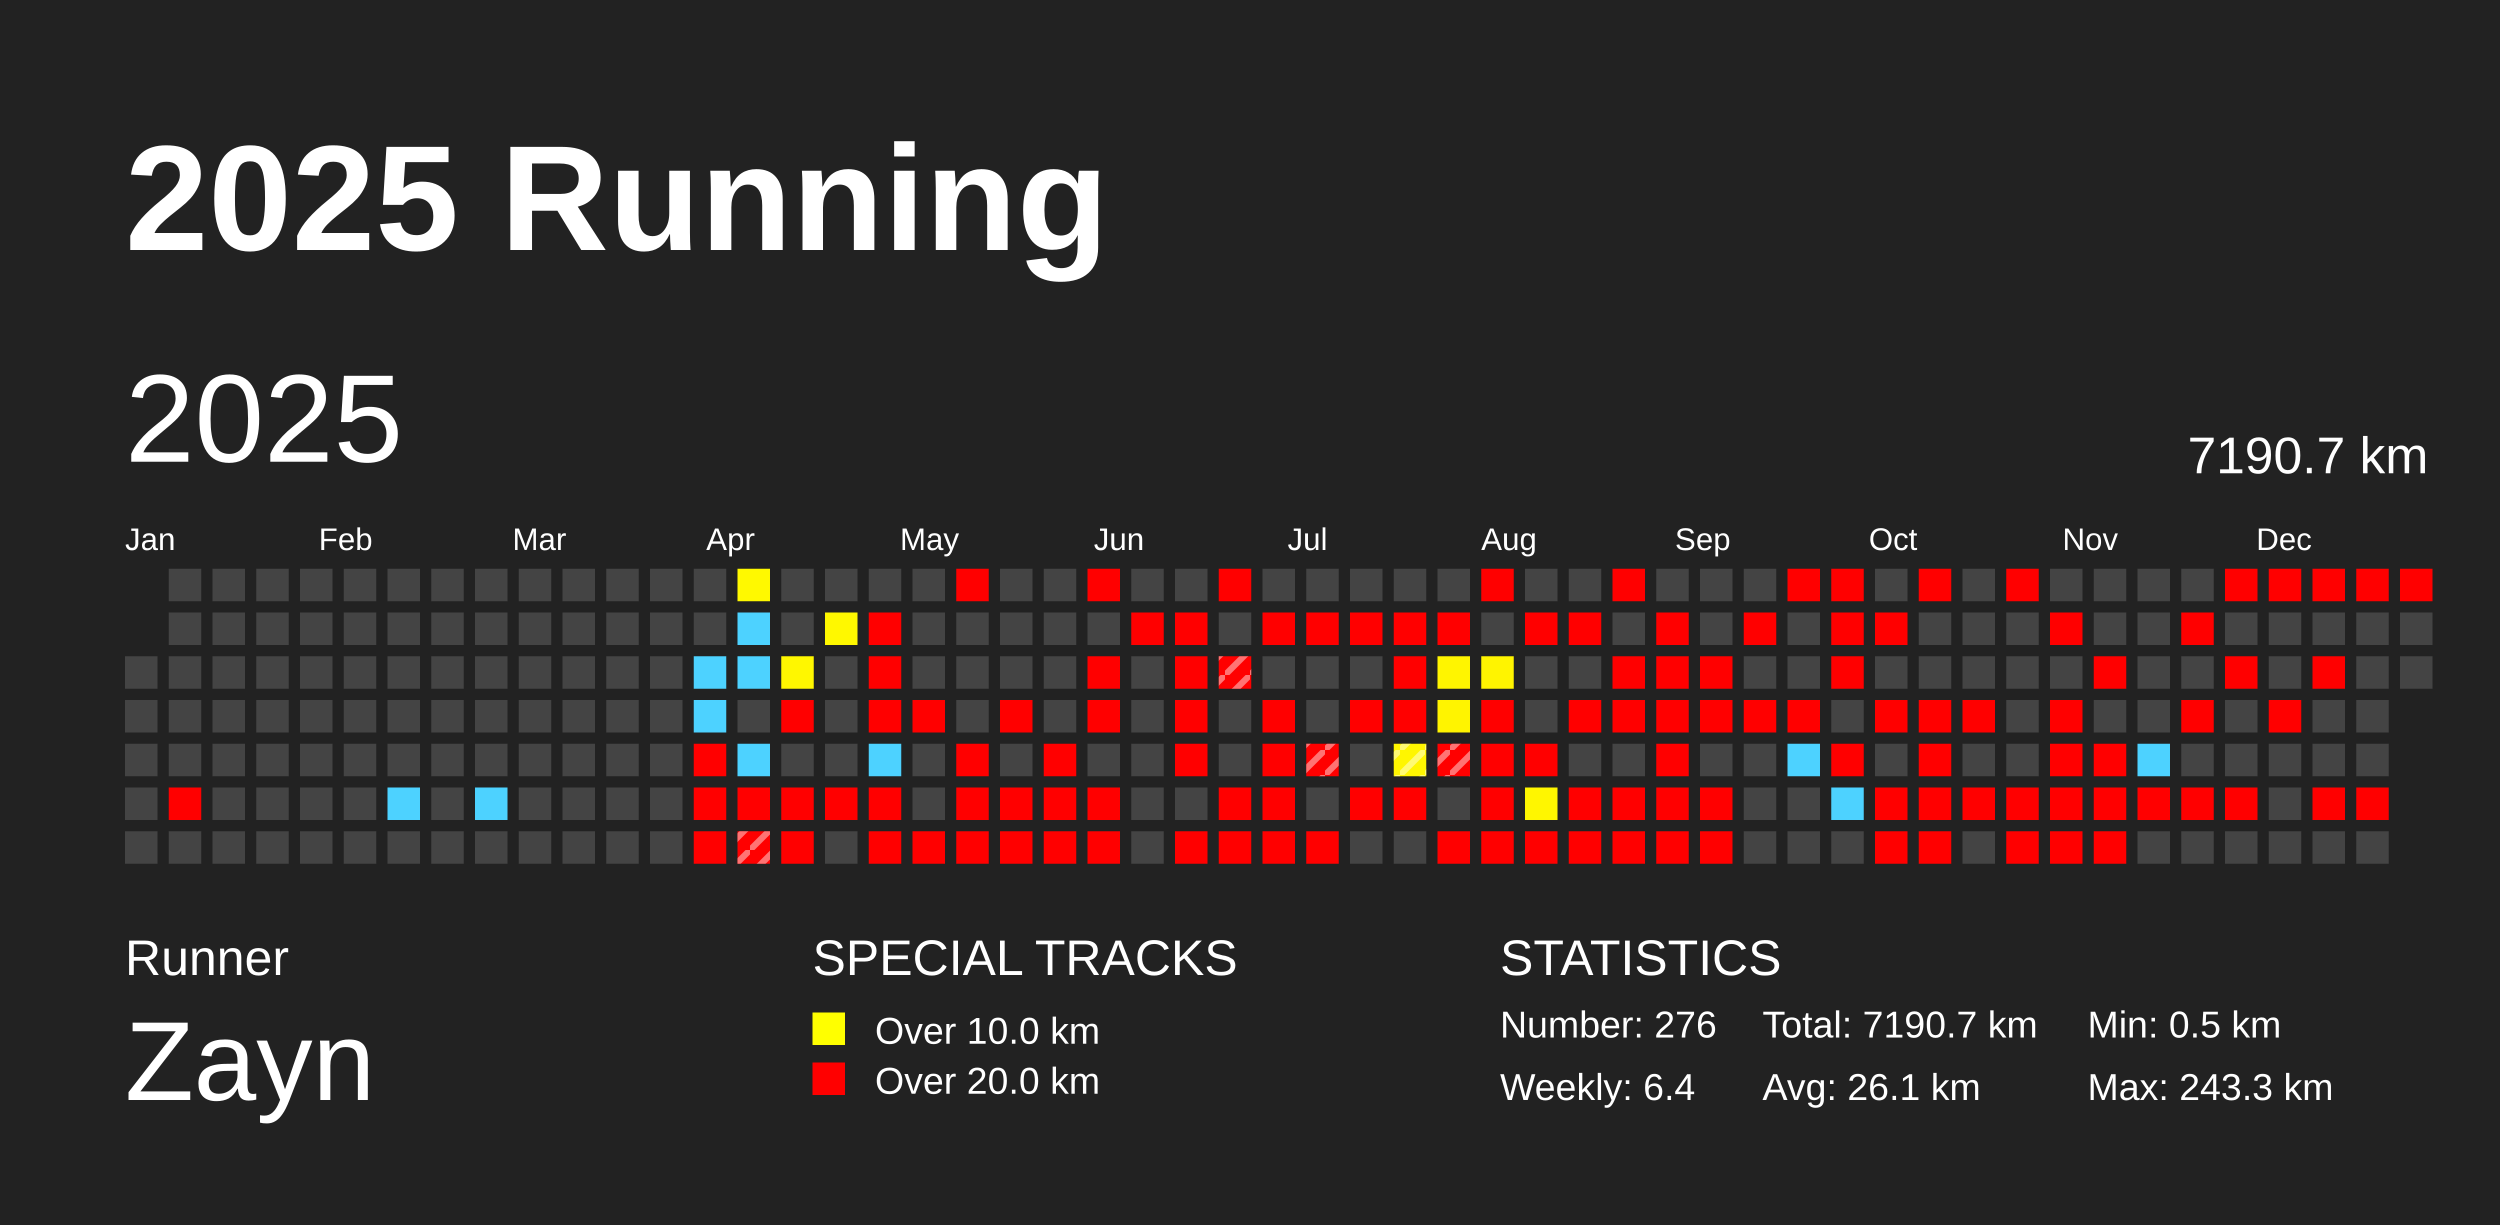
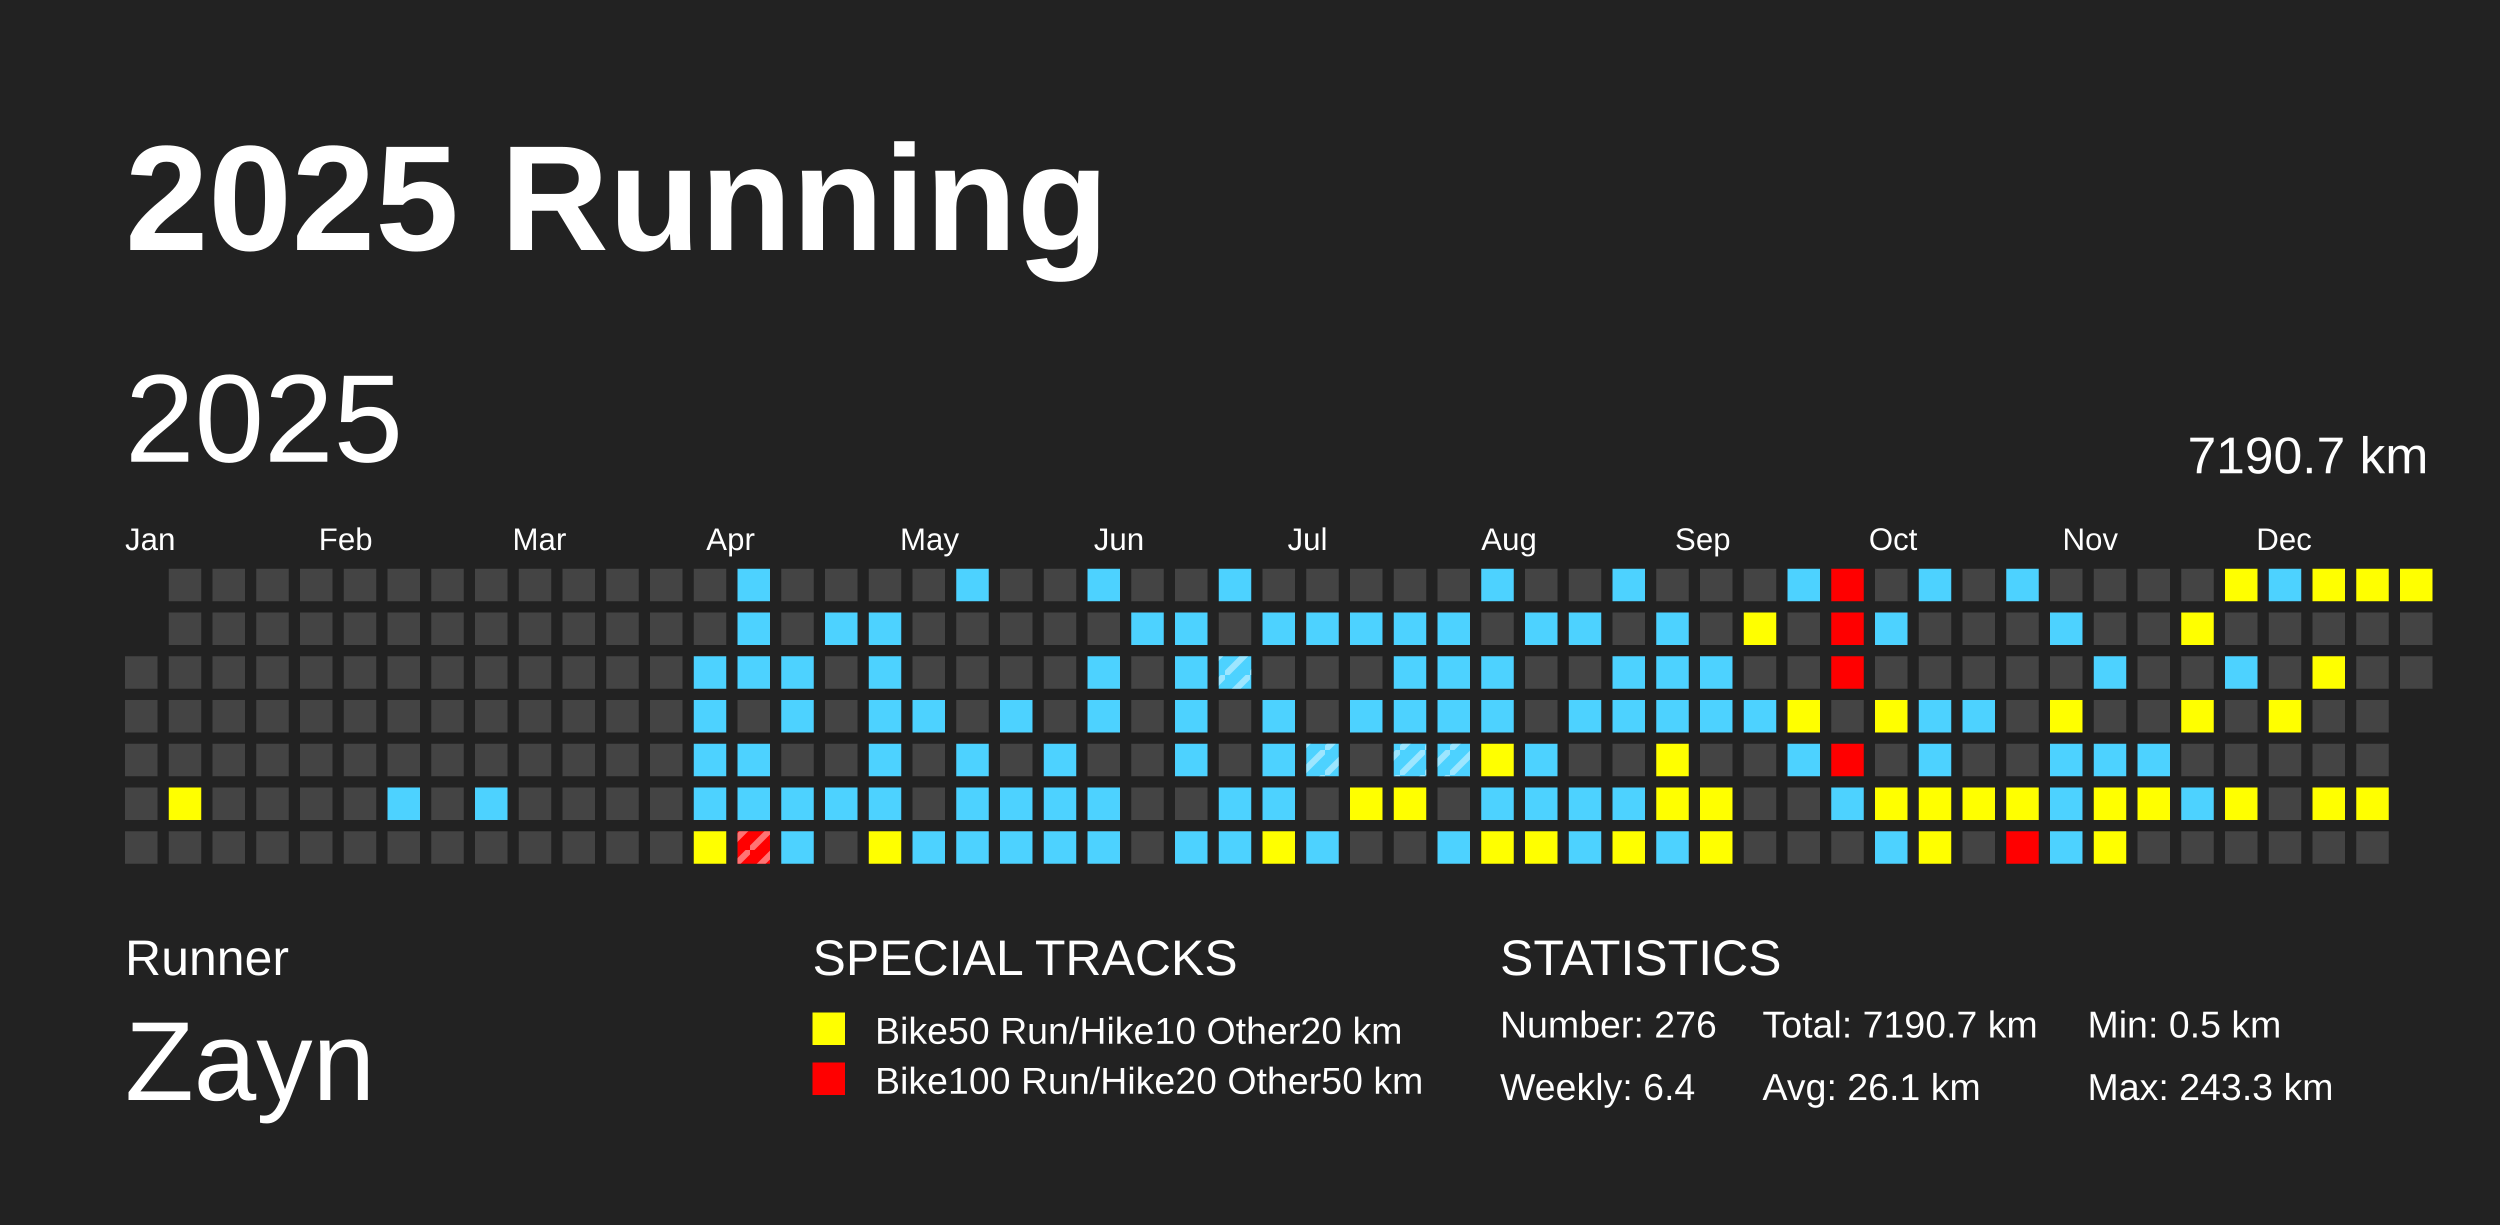
<svg xmlns="http://www.w3.org/2000/svg" baseProfile="full" height="98mm" version="1.1" viewBox="0,0,200,98" width="200mm">
  <defs>
    <pattern height="2" id="indoor-stripe" patternUnits="userSpaceOnUse" width="2">
      <line stroke="white" stroke-opacity="0.45" stroke-width="0.5" x1="0" x2="2" y1="2" y2="0" />
    </pattern>
  </defs>
  <rect fill="#222222" height="98" width="200" x="0" y="0" />
  <text fill="#FFFFFF" style="font-size:12px; font-family:Arial; font-weight:bold;" x="10" y="20">2025 Running</text>
  <text fill="#FFFFFF" style="font-size:4px; font-family:Arial" x="10" y="78">Runner</text>
  <text fill="#FFFFFF" style="font-size:9px; font-family:Arial" x="10" y="88">Zayn</text>
  <text fill="#FFFFFF" style="font-size:4px; font-family:Arial" x="65" y="78">SPECIAL TRACKS</text>
  <rect fill="yellow" height="2.6" width="2.6" x="65" y="81" />
-   <text fill="#FFFFFF" style="font-size:3px; font-family:Arial" x="70" y="83.5">Over 10.0 km</text>
+   <text fill="#FFFFFF" style="font-size:3px; font-family:Arial" x="70" y="83.5">Bike50 Run/Hike10 Other20 km</text>
  <rect fill="red" height="2.6" width="2.6" x="65" y="85" />
-   <text fill="#FFFFFF" style="font-size:3px; font-family:Arial" x="70" y="87.5">Over 20.0 km</text>
+   <text fill="#FFFFFF" style="font-size:3px; font-family:Arial" x="70" y="87.5">Bike100 Run/Hike20 Other50 km</text>
  <text fill="#FFFFFF" style="font-size:4px; font-family:Arial" x="120" y="78">STATISTICS</text>
  <text fill="#FFFFFF" style="font-size:3px; font-family:Arial" x="120" y="83">Number: 276</text>
  <text fill="#FFFFFF" style="font-size:3px; font-family:Arial" x="120" y="88">Weekly: 6.4</text>
  <text fill="#FFFFFF" style="font-size:3px; font-family:Arial" x="141" y="83">Total: 7190.7 km</text>
  <text fill="#FFFFFF" style="font-size:3px; font-family:Arial" x="141" y="88">Avg: 26.1 km</text>
  <text fill="#FFFFFF" style="font-size:3px; font-family:Arial" x="167" y="83">Min: 0.5 km</text>
  <text fill="#FFFFFF" style="font-size:3px; font-family:Arial" x="167" y="88">Max: 243.3 km</text>
  <text dominant-baseline="hanging" fill="#FFFFFF" style="font-size:10.0px; font-family:Arial;" x="10" y="30">2025</text>
  <text dominant-baseline="hanging" fill="#FFFFFF" style="font-size:4.125px; font-family:Arial;" x="175" y="35">7190.7 km</text>
  <text fill="#FFFFFF" style="font-size:2.5px; font-family:Arial" x="10.0" y="44">Jan</text>
  <text fill="#FFFFFF" style="font-size:2.5px; font-family:Arial" x="25.5" y="44">Feb</text>
  <text fill="#FFFFFF" style="font-size:2.5px; font-family:Arial" x="41.0" y="44">Mar</text>
  <text fill="#FFFFFF" style="font-size:2.5px; font-family:Arial" x="56.5" y="44">Apr</text>
  <text fill="#FFFFFF" style="font-size:2.5px; font-family:Arial" x="72.0" y="44">May</text>
  <text fill="#FFFFFF" style="font-size:2.5px; font-family:Arial" x="87.5" y="44">Jun</text>
  <text fill="#FFFFFF" style="font-size:2.5px; font-family:Arial" x="103.0" y="44">Jul</text>
  <text fill="#FFFFFF" style="font-size:2.5px; font-family:Arial" x="118.5" y="44">Aug</text>
  <text fill="#FFFFFF" style="font-size:2.5px; font-family:Arial" x="134.0" y="44">Sep</text>
  <text fill="#FFFFFF" style="font-size:2.5px; font-family:Arial" x="149.5" y="44">Oct</text>
  <text fill="#FFFFFF" style="font-size:2.5px; font-family:Arial" x="165.0" y="44">Nov</text>
  <text fill="#FFFFFF" style="font-size:2.5px; font-family:Arial" x="180.5" y="44">Dec</text>
  <rect fill="#444444" height="2.6" width="2.6" x="10.0" y="52.5" />
  <rect fill="#444444" height="2.6" width="2.6" x="10.0" y="56.0" />
  <rect fill="#444444" height="2.6" width="2.6" x="10.0" y="59.5" />
  <rect fill="#444444" height="2.6" width="2.6" x="10.0" y="63.0" />
  <rect fill="#444444" height="2.6" width="2.6" x="10.0" y="66.5" />
  <rect fill="#444444" height="2.6" width="2.6" x="13.5" y="45.5" />
  <rect fill="#444444" height="2.6" width="2.6" x="13.5" y="49.0" />
  <rect fill="#444444" height="2.6" width="2.6" x="13.5" y="52.5" />
  <rect fill="#444444" height="2.6" width="2.6" x="13.5" y="56.0" />
  <rect fill="#444444" height="2.6" width="2.6" x="13.5" y="59.5" />
-   <rect fill="red" height="2.6" width="2.6" x="13.5" y="63.0" />
+   <rect fill="yellow" height="2.6" width="2.6" x="13.5" y="63.0" />
  <rect fill="#444444" height="2.6" width="2.6" x="13.5" y="66.5" />
  <rect fill="#444444" height="2.6" width="2.6" x="17.0" y="45.5" />
  <rect fill="#444444" height="2.6" width="2.6" x="17.0" y="49.0" />
  <rect fill="#444444" height="2.6" width="2.6" x="17.0" y="52.5" />
  <rect fill="#444444" height="2.6" width="2.6" x="17.0" y="56.0" />
  <rect fill="#444444" height="2.6" width="2.6" x="17.0" y="59.5" />
  <rect fill="#444444" height="2.6" width="2.6" x="17.0" y="63.0" />
  <rect fill="#444444" height="2.6" width="2.6" x="17.0" y="66.5" />
  <rect fill="#444444" height="2.6" width="2.6" x="20.5" y="45.5" />
  <rect fill="#444444" height="2.6" width="2.6" x="20.5" y="49.0" />
  <rect fill="#444444" height="2.6" width="2.6" x="20.5" y="52.5" />
  <rect fill="#444444" height="2.6" width="2.6" x="20.5" y="56.0" />
  <rect fill="#444444" height="2.6" width="2.6" x="20.5" y="59.5" />
  <rect fill="#444444" height="2.6" width="2.6" x="20.5" y="63.0" />
  <rect fill="#444444" height="2.6" width="2.6" x="20.5" y="66.5" />
  <rect fill="#444444" height="2.6" width="2.6" x="24.0" y="45.5" />
  <rect fill="#444444" height="2.6" width="2.6" x="24.0" y="49.0" />
  <rect fill="#444444" height="2.6" width="2.6" x="24.0" y="52.5" />
  <rect fill="#444444" height="2.6" width="2.6" x="24.0" y="56.0" />
  <rect fill="#444444" height="2.6" width="2.6" x="24.0" y="59.5" />
  <rect fill="#444444" height="2.6" width="2.6" x="24.0" y="63.0" />
  <rect fill="#444444" height="2.6" width="2.6" x="24.0" y="66.5" />
  <rect fill="#444444" height="2.6" width="2.6" x="27.5" y="45.5" />
  <rect fill="#444444" height="2.6" width="2.6" x="27.5" y="49.0" />
  <rect fill="#444444" height="2.6" width="2.6" x="27.5" y="52.5" />
  <rect fill="#444444" height="2.6" width="2.6" x="27.5" y="56.0" />
  <rect fill="#444444" height="2.6" width="2.6" x="27.5" y="59.5" />
  <rect fill="#444444" height="2.6" width="2.6" x="27.5" y="63.0" />
  <rect fill="#444444" height="2.6" width="2.6" x="27.5" y="66.5" />
  <rect fill="#444444" height="2.6" width="2.6" x="31.0" y="45.5" />
  <rect fill="#444444" height="2.6" width="2.6" x="31.0" y="49.0" />
  <rect fill="#444444" height="2.6" width="2.6" x="31.0" y="52.5" />
  <rect fill="#444444" height="2.6" width="2.6" x="31.0" y="56.0" />
  <rect fill="#444444" height="2.6" width="2.6" x="31.0" y="59.5" />
  <rect fill="#4dd2ff" height="2.6" width="2.6" x="31.0" y="63.0" />
  <rect fill="#444444" height="2.6" width="2.6" x="31.0" y="66.5" />
  <rect fill="#444444" height="2.6" width="2.6" x="34.5" y="45.5" />
  <rect fill="#444444" height="2.6" width="2.6" x="34.5" y="49.0" />
  <rect fill="#444444" height="2.6" width="2.6" x="34.5" y="52.5" />
  <rect fill="#444444" height="2.6" width="2.6" x="34.5" y="56.0" />
  <rect fill="#444444" height="2.6" width="2.6" x="34.5" y="59.5" />
  <rect fill="#444444" height="2.6" width="2.6" x="34.5" y="63.0" />
  <rect fill="#444444" height="2.6" width="2.6" x="34.5" y="66.5" />
  <rect fill="#444444" height="2.6" width="2.6" x="38.0" y="45.5" />
  <rect fill="#444444" height="2.6" width="2.6" x="38.0" y="49.0" />
  <rect fill="#444444" height="2.6" width="2.6" x="38.0" y="52.5" />
  <rect fill="#444444" height="2.6" width="2.6" x="38.0" y="56.0" />
  <rect fill="#444444" height="2.6" width="2.6" x="38.0" y="59.5" />
  <rect fill="#4dd2ff" height="2.6" width="2.6" x="38.0" y="63.0" />
  <rect fill="#444444" height="2.6" width="2.6" x="38.0" y="66.5" />
  <rect fill="#444444" height="2.6" width="2.6" x="41.5" y="45.5" />
  <rect fill="#444444" height="2.6" width="2.6" x="41.5" y="49.0" />
  <rect fill="#444444" height="2.6" width="2.6" x="41.5" y="52.5" />
  <rect fill="#444444" height="2.6" width="2.6" x="41.5" y="56.0" />
  <rect fill="#444444" height="2.6" width="2.6" x="41.5" y="59.5" />
  <rect fill="#444444" height="2.6" width="2.6" x="41.5" y="63.0" />
  <rect fill="#444444" height="2.6" width="2.6" x="41.5" y="66.5" />
  <rect fill="#444444" height="2.6" width="2.6" x="45.0" y="45.5" />
  <rect fill="#444444" height="2.6" width="2.6" x="45.0" y="49.0" />
  <rect fill="#444444" height="2.6" width="2.6" x="45.0" y="52.5" />
  <rect fill="#444444" height="2.6" width="2.6" x="45.0" y="56.0" />
  <rect fill="#444444" height="2.6" width="2.6" x="45.0" y="59.5" />
  <rect fill="#444444" height="2.6" width="2.6" x="45.0" y="63.0" />
  <rect fill="#444444" height="2.6" width="2.6" x="45.0" y="66.5" />
  <rect fill="#444444" height="2.6" width="2.6" x="48.5" y="45.5" />
  <rect fill="#444444" height="2.6" width="2.6" x="48.5" y="49.0" />
  <rect fill="#444444" height="2.6" width="2.6" x="48.5" y="52.5" />
  <rect fill="#444444" height="2.6" width="2.6" x="48.5" y="56.0" />
  <rect fill="#444444" height="2.6" width="2.6" x="48.5" y="59.5" />
  <rect fill="#444444" height="2.6" width="2.6" x="48.5" y="63.0" />
  <rect fill="#444444" height="2.6" width="2.6" x="48.5" y="66.5" />
  <rect fill="#444444" height="2.6" width="2.6" x="52.0" y="45.5" />
  <rect fill="#444444" height="2.6" width="2.6" x="52.0" y="49.0" />
  <rect fill="#444444" height="2.6" width="2.6" x="52.0" y="52.5" />
  <rect fill="#444444" height="2.6" width="2.6" x="52.0" y="56.0" />
  <rect fill="#444444" height="2.6" width="2.6" x="52.0" y="59.5" />
  <rect fill="#444444" height="2.6" width="2.6" x="52.0" y="63.0" />
  <rect fill="#444444" height="2.6" width="2.6" x="52.0" y="66.5" />
  <rect fill="#444444" height="2.6" width="2.6" x="55.5" y="45.5" />
  <rect fill="#444444" height="2.6" width="2.6" x="55.5" y="49.0" />
  <rect fill="#4dd2ff" height="2.6" width="2.6" x="55.5" y="52.5" />
  <rect fill="#4dd2ff" height="2.6" width="2.6" x="55.5" y="56.0" />
-   <rect fill="red" height="2.6" width="2.6" x="55.5" y="59.5" />
-   <rect fill="red" height="2.6" width="2.6" x="55.5" y="63.0" />
-   <rect fill="red" height="2.6" width="2.6" x="55.5" y="66.5" />
-   <rect fill="#fff900" height="2.6" width="2.6" x="59.0" y="45.5" />
+   <rect fill="#4dd2ff" height="2.6" width="2.6" x="55.5" y="59.5" />
+   <rect fill="#4dd2ff" height="2.6" width="2.6" x="55.5" y="63.0" />
+   <rect fill="yellow" height="2.6" width="2.6" x="55.5" y="66.5" />
+   <rect fill="#4dd2ff" height="2.6" width="2.6" x="59.0" y="45.5" />
  <rect fill="#4dd2ff" height="2.6" width="2.6" x="59.0" y="49.0" />
  <rect fill="#4dd2ff" height="2.6" width="2.6" x="59.0" y="52.5" />
  <rect fill="#444444" height="2.6" width="2.6" x="59.0" y="56.0" />
  <rect fill="#4dd2ff" height="2.6" width="2.6" x="59.0" y="59.5" />
-   <rect fill="red" height="2.6" width="2.6" x="59.0" y="63.0" />
+   <rect fill="#4dd2ff" height="2.6" width="2.6" x="59.0" y="63.0" />
  <rect fill="red" height="2.6" width="2.6" x="59.0" y="66.5" />
  <rect fill="url(#indoor-stripe)" height="2.6" width="2.6" x="59.0" y="66.5" />
  <rect fill="#444444" height="2.6" width="2.6" x="62.5" y="45.5" />
  <rect fill="#444444" height="2.6" width="2.6" x="62.5" y="49.0" />
-   <rect fill="#fff700" height="2.6" width="2.6" x="62.5" y="52.5" />
-   <rect fill="red" height="2.6" width="2.6" x="62.5" y="56.0" />
+   <rect fill="#4dd2ff" height="2.6" width="2.6" x="62.5" y="52.5" />
+   <rect fill="#4dd2ff" height="2.6" width="2.6" x="62.5" y="56.0" />
  <rect fill="#444444" height="2.6" width="2.6" x="62.5" y="59.5" />
-   <rect fill="red" height="2.6" width="2.6" x="62.5" y="63.0" />
-   <rect fill="red" height="2.6" width="2.6" x="62.5" y="66.5" />
+   <rect fill="#4dd2ff" height="2.6" width="2.6" x="62.5" y="63.0" />
+   <rect fill="#4dd2ff" height="2.6" width="2.6" x="62.5" y="66.5" />
  <rect fill="#444444" height="2.6" width="2.6" x="66.0" y="45.5" />
-   <rect fill="#fff800" height="2.6" width="2.6" x="66.0" y="49.0" />
+   <rect fill="#4dd2ff" height="2.6" width="2.6" x="66.0" y="49.0" />
  <rect fill="#444444" height="2.6" width="2.6" x="66.0" y="52.5" />
  <rect fill="#444444" height="2.6" width="2.6" x="66.0" y="56.0" />
  <rect fill="#444444" height="2.6" width="2.6" x="66.0" y="59.5" />
-   <rect fill="red" height="2.6" width="2.6" x="66.0" y="63.0" />
+   <rect fill="#4dd2ff" height="2.6" width="2.6" x="66.0" y="63.0" />
  <rect fill="#444444" height="2.6" width="2.6" x="66.0" y="66.5" />
  <rect fill="#444444" height="2.6" width="2.6" x="69.5" y="45.5" />
-   <rect fill="red" height="2.6" width="2.6" x="69.5" y="49.0" />
-   <rect fill="red" height="2.6" width="2.6" x="69.5" y="52.5" />
-   <rect fill="red" height="2.6" width="2.6" x="69.5" y="56.0" />
+   <rect fill="#4dd2ff" height="2.6" width="2.6" x="69.5" y="49.0" />
+   <rect fill="#4dd2ff" height="2.6" width="2.6" x="69.5" y="52.5" />
+   <rect fill="#4dd2ff" height="2.6" width="2.6" x="69.5" y="56.0" />
  <rect fill="#4dd2ff" height="2.6" width="2.6" x="69.5" y="59.5" />
-   <rect fill="red" height="2.6" width="2.6" x="69.5" y="63.0" />
-   <rect fill="red" height="2.6" width="2.6" x="69.5" y="66.5" />
+   <rect fill="#4dd2ff" height="2.6" width="2.6" x="69.5" y="63.0" />
+   <rect fill="yellow" height="2.6" width="2.6" x="69.5" y="66.5" />
  <rect fill="#444444" height="2.6" width="2.6" x="73.0" y="45.5" />
  <rect fill="#444444" height="2.6" width="2.6" x="73.0" y="49.0" />
  <rect fill="#444444" height="2.6" width="2.6" x="73.0" y="52.5" />
-   <rect fill="red" height="2.6" width="2.6" x="73.0" y="56.0" />
+   <rect fill="#4dd2ff" height="2.6" width="2.6" x="73.0" y="56.0" />
  <rect fill="#444444" height="2.6" width="2.6" x="73.0" y="59.5" />
  <rect fill="#444444" height="2.6" width="2.6" x="73.0" y="63.0" />
-   <rect fill="red" height="2.6" width="2.6" x="73.0" y="66.5" />
-   <rect fill="red" height="2.6" width="2.6" x="76.5" y="45.5" />
+   <rect fill="#4dd2ff" height="2.6" width="2.6" x="73.0" y="66.5" />
+   <rect fill="#4dd2ff" height="2.6" width="2.6" x="76.5" y="45.5" />
  <rect fill="#444444" height="2.6" width="2.6" x="76.5" y="49.0" />
  <rect fill="#444444" height="2.6" width="2.6" x="76.5" y="52.5" />
  <rect fill="#444444" height="2.6" width="2.6" x="76.5" y="56.0" />
-   <rect fill="red" height="2.6" width="2.6" x="76.5" y="59.5" />
-   <rect fill="red" height="2.6" width="2.6" x="76.5" y="63.0" />
-   <rect fill="red" height="2.6" width="2.6" x="76.5" y="66.5" />
+   <rect fill="#4dd2ff" height="2.6" width="2.6" x="76.5" y="59.5" />
+   <rect fill="#4dd2ff" height="2.6" width="2.6" x="76.5" y="63.0" />
+   <rect fill="#4dd2ff" height="2.6" width="2.6" x="76.5" y="66.5" />
  <rect fill="#444444" height="2.6" width="2.6" x="80.0" y="45.5" />
  <rect fill="#444444" height="2.6" width="2.6" x="80.0" y="49.0" />
  <rect fill="#444444" height="2.6" width="2.6" x="80.0" y="52.5" />
-   <rect fill="red" height="2.6" width="2.6" x="80.0" y="56.0" />
+   <rect fill="#4dd2ff" height="2.6" width="2.6" x="80.0" y="56.0" />
  <rect fill="#444444" height="2.6" width="2.6" x="80.0" y="59.5" />
-   <rect fill="red" height="2.6" width="2.6" x="80.0" y="63.0" />
-   <rect fill="red" height="2.6" width="2.6" x="80.0" y="66.5" />
+   <rect fill="#4dd2ff" height="2.6" width="2.6" x="80.0" y="63.0" />
+   <rect fill="#4dd2ff" height="2.6" width="2.6" x="80.0" y="66.5" />
  <rect fill="#444444" height="2.6" width="2.6" x="83.5" y="45.5" />
  <rect fill="#444444" height="2.6" width="2.6" x="83.5" y="49.0" />
  <rect fill="#444444" height="2.6" width="2.6" x="83.5" y="52.5" />
  <rect fill="#444444" height="2.6" width="2.6" x="83.5" y="56.0" />
-   <rect fill="red" height="2.6" width="2.6" x="83.5" y="59.5" />
-   <rect fill="red" height="2.6" width="2.6" x="83.5" y="63.0" />
-   <rect fill="red" height="2.6" width="2.6" x="83.5" y="66.5" />
-   <rect fill="red" height="2.6" width="2.6" x="87.0" y="45.5" />
+   <rect fill="#4dd2ff" height="2.6" width="2.6" x="83.5" y="59.5" />
+   <rect fill="#4dd2ff" height="2.6" width="2.6" x="83.5" y="63.0" />
+   <rect fill="#4dd2ff" height="2.6" width="2.6" x="83.5" y="66.5" />
+   <rect fill="#4dd2ff" height="2.6" width="2.6" x="87.0" y="45.5" />
  <rect fill="#444444" height="2.6" width="2.6" x="87.0" y="49.0" />
-   <rect fill="red" height="2.6" width="2.6" x="87.0" y="52.5" />
-   <rect fill="red" height="2.6" width="2.6" x="87.0" y="56.0" />
+   <rect fill="#4dd2ff" height="2.6" width="2.6" x="87.0" y="52.5" />
+   <rect fill="#4dd2ff" height="2.6" width="2.6" x="87.0" y="56.0" />
  <rect fill="#444444" height="2.6" width="2.6" x="87.0" y="59.5" />
-   <rect fill="red" height="2.6" width="2.6" x="87.0" y="63.0" />
-   <rect fill="red" height="2.6" width="2.6" x="87.0" y="66.5" />
+   <rect fill="#4dd2ff" height="2.6" width="2.6" x="87.0" y="63.0" />
+   <rect fill="#4dd2ff" height="2.6" width="2.6" x="87.0" y="66.5" />
  <rect fill="#444444" height="2.6" width="2.6" x="90.5" y="45.5" />
-   <rect fill="red" height="2.6" width="2.6" x="90.5" y="49.0" />
+   <rect fill="#4dd2ff" height="2.6" width="2.6" x="90.5" y="49.0" />
  <rect fill="#444444" height="2.6" width="2.6" x="90.5" y="52.5" />
  <rect fill="#444444" height="2.6" width="2.6" x="90.5" y="56.0" />
  <rect fill="#444444" height="2.6" width="2.6" x="90.5" y="59.5" />
  <rect fill="#444444" height="2.6" width="2.6" x="90.5" y="63.0" />
  <rect fill="#444444" height="2.6" width="2.6" x="90.5" y="66.5" />
  <rect fill="#444444" height="2.6" width="2.6" x="94.0" y="45.5" />
-   <rect fill="red" height="2.6" width="2.6" x="94.0" y="49.0" />
-   <rect fill="red" height="2.6" width="2.6" x="94.0" y="52.5" />
-   <rect fill="red" height="2.6" width="2.6" x="94.0" y="56.0" />
-   <rect fill="red" height="2.6" width="2.6" x="94.0" y="59.5" />
+   <rect fill="#4dd2ff" height="2.6" width="2.6" x="94.0" y="49.0" />
+   <rect fill="#4dd2ff" height="2.6" width="2.6" x="94.0" y="52.5" />
+   <rect fill="#4dd2ff" height="2.6" width="2.6" x="94.0" y="56.0" />
+   <rect fill="#4dd2ff" height="2.6" width="2.6" x="94.0" y="59.5" />
  <rect fill="#444444" height="2.6" width="2.6" x="94.0" y="63.0" />
-   <rect fill="red" height="2.6" width="2.6" x="94.0" y="66.5" />
-   <rect fill="red" height="2.6" width="2.6" x="97.5" y="45.5" />
+   <rect fill="#4dd2ff" height="2.6" width="2.6" x="94.0" y="66.5" />
+   <rect fill="#4dd2ff" height="2.6" width="2.6" x="97.5" y="45.5" />
  <rect fill="#444444" height="2.6" width="2.6" x="97.5" y="49.0" />
-   <rect fill="red" height="2.6" width="2.6" x="97.5" y="52.5" />
+   <rect fill="#4dd2ff" height="2.6" width="2.6" x="97.5" y="52.5" />
  <rect fill="url(#indoor-stripe)" height="2.6" width="2.6" x="97.5" y="52.5" />
  <rect fill="#444444" height="2.6" width="2.6" x="97.5" y="56.0" />
  <rect fill="#444444" height="2.6" width="2.6" x="97.5" y="59.5" />
-   <rect fill="red" height="2.6" width="2.6" x="97.5" y="63.0" />
-   <rect fill="red" height="2.6" width="2.6" x="97.5" y="66.5" />
+   <rect fill="#4dd2ff" height="2.6" width="2.6" x="97.5" y="63.0" />
+   <rect fill="#4dd2ff" height="2.6" width="2.6" x="97.5" y="66.5" />
  <rect fill="#444444" height="2.6" width="2.6" x="101.0" y="45.5" />
-   <rect fill="red" height="2.6" width="2.6" x="101.0" y="49.0" />
+   <rect fill="#4dd2ff" height="2.6" width="2.6" x="101.0" y="49.0" />
  <rect fill="#444444" height="2.6" width="2.6" x="101.0" y="52.5" />
-   <rect fill="red" height="2.6" width="2.6" x="101.0" y="56.0" />
-   <rect fill="red" height="2.6" width="2.6" x="101.0" y="59.5" />
-   <rect fill="red" height="2.6" width="2.6" x="101.0" y="63.0" />
-   <rect fill="red" height="2.6" width="2.6" x="101.0" y="66.5" />
+   <rect fill="#4dd2ff" height="2.6" width="2.6" x="101.0" y="56.0" />
+   <rect fill="#4dd2ff" height="2.6" width="2.6" x="101.0" y="59.5" />
+   <rect fill="#4dd2ff" height="2.6" width="2.6" x="101.0" y="63.0" />
+   <rect fill="yellow" height="2.6" width="2.6" x="101.0" y="66.5" />
  <rect fill="#444444" height="2.6" width="2.6" x="104.5" y="45.5" />
-   <rect fill="red" height="2.6" width="2.6" x="104.5" y="49.0" />
+   <rect fill="#4dd2ff" height="2.6" width="2.6" x="104.5" y="49.0" />
  <rect fill="#444444" height="2.6" width="2.6" x="104.5" y="52.5" />
  <rect fill="#444444" height="2.6" width="2.6" x="104.5" y="56.0" />
-   <rect fill="red" height="2.6" width="2.6" x="104.5" y="59.5" />
+   <rect fill="#4dd2ff" height="2.6" width="2.6" x="104.5" y="59.5" />
  <rect fill="url(#indoor-stripe)" height="2.6" width="2.6" x="104.5" y="59.5" />
  <rect fill="#444444" height="2.6" width="2.6" x="104.5" y="63.0" />
-   <rect fill="red" height="2.6" width="2.6" x="104.5" y="66.5" />
+   <rect fill="#4dd2ff" height="2.6" width="2.6" x="104.5" y="66.5" />
  <rect fill="#444444" height="2.6" width="2.6" x="108.0" y="45.5" />
-   <rect fill="red" height="2.6" width="2.6" x="108.0" y="49.0" />
+   <rect fill="#4dd2ff" height="2.6" width="2.6" x="108.0" y="49.0" />
  <rect fill="#444444" height="2.6" width="2.6" x="108.0" y="52.5" />
-   <rect fill="red" height="2.6" width="2.6" x="108.0" y="56.0" />
+   <rect fill="#4dd2ff" height="2.6" width="2.6" x="108.0" y="56.0" />
  <rect fill="#444444" height="2.6" width="2.6" x="108.0" y="59.5" />
-   <rect fill="red" height="2.6" width="2.6" x="108.0" y="63.0" />
+   <rect fill="yellow" height="2.6" width="2.6" x="108.0" y="63.0" />
  <rect fill="#444444" height="2.6" width="2.6" x="108.0" y="66.5" />
  <rect fill="#444444" height="2.6" width="2.6" x="111.5" y="45.5" />
-   <rect fill="red" height="2.6" width="2.6" x="111.5" y="49.0" />
-   <rect fill="red" height="2.6" width="2.6" x="111.5" y="52.5" />
-   <rect fill="red" height="2.6" width="2.6" x="111.5" y="56.0" />
-   <rect fill="#fff600" height="2.6" width="2.6" x="111.5" y="59.5" />
+   <rect fill="#4dd2ff" height="2.6" width="2.6" x="111.5" y="49.0" />
+   <rect fill="#4dd2ff" height="2.6" width="2.6" x="111.5" y="52.5" />
+   <rect fill="#4dd2ff" height="2.6" width="2.6" x="111.5" y="56.0" />
+   <rect fill="#4dd2ff" height="2.6" width="2.6" x="111.5" y="59.5" />
  <rect fill="url(#indoor-stripe)" height="2.6" width="2.6" x="111.5" y="59.5" />
-   <rect fill="red" height="2.6" width="2.6" x="111.5" y="63.0" />
+   <rect fill="yellow" height="2.6" width="2.6" x="111.5" y="63.0" />
  <rect fill="#444444" height="2.6" width="2.6" x="111.5" y="66.5" />
  <rect fill="#444444" height="2.6" width="2.6" x="115.0" y="45.5" />
-   <rect fill="red" height="2.6" width="2.6" x="115.0" y="49.0" />
-   <rect fill="#fff500" height="2.6" width="2.6" x="115.0" y="52.5" />
-   <rect fill="#fff400" height="2.6" width="2.6" x="115.0" y="56.0" />
-   <rect fill="red" height="2.6" width="2.6" x="115.0" y="59.5" />
+   <rect fill="#4dd2ff" height="2.6" width="2.6" x="115.0" y="49.0" />
+   <rect fill="#4dd2ff" height="2.6" width="2.6" x="115.0" y="52.5" />
+   <rect fill="#4dd2ff" height="2.6" width="2.6" x="115.0" y="56.0" />
+   <rect fill="#4dd2ff" height="2.6" width="2.6" x="115.0" y="59.5" />
  <rect fill="url(#indoor-stripe)" height="2.6" width="2.6" x="115.0" y="59.5" />
  <rect fill="#444444" height="2.6" width="2.6" x="115.0" y="63.0" />
-   <rect fill="red" height="2.6" width="2.6" x="115.0" y="66.5" />
-   <rect fill="red" height="2.6" width="2.6" x="118.5" y="45.5" />
+   <rect fill="#4dd2ff" height="2.6" width="2.6" x="115.0" y="66.5" />
+   <rect fill="#4dd2ff" height="2.6" width="2.6" x="118.5" y="45.5" />
  <rect fill="#444444" height="2.6" width="2.6" x="118.5" y="49.0" />
-   <rect fill="#fff400" height="2.6" width="2.6" x="118.5" y="52.5" />
-   <rect fill="red" height="2.6" width="2.6" x="118.5" y="56.0" />
-   <rect fill="red" height="2.6" width="2.6" x="118.5" y="59.5" />
-   <rect fill="red" height="2.6" width="2.6" x="118.5" y="63.0" />
-   <rect fill="red" height="2.6" width="2.6" x="118.5" y="66.5" />
+   <rect fill="#4dd2ff" height="2.6" width="2.6" x="118.5" y="52.5" />
+   <rect fill="#4dd2ff" height="2.6" width="2.6" x="118.5" y="56.0" />
+   <rect fill="yellow" height="2.6" width="2.6" x="118.5" y="59.5" />
+   <rect fill="#4dd2ff" height="2.6" width="2.6" x="118.5" y="63.0" />
+   <rect fill="yellow" height="2.6" width="2.6" x="118.5" y="66.5" />
  <rect fill="#444444" height="2.6" width="2.6" x="122.0" y="45.5" />
-   <rect fill="red" height="2.6" width="2.6" x="122.0" y="49.0" />
+   <rect fill="#4dd2ff" height="2.6" width="2.6" x="122.0" y="49.0" />
  <rect fill="#444444" height="2.6" width="2.6" x="122.0" y="52.5" />
  <rect fill="#444444" height="2.6" width="2.6" x="122.0" y="56.0" />
-   <rect fill="red" height="2.6" width="2.6" x="122.0" y="59.5" />
-   <rect fill="#fff600" height="2.6" width="2.6" x="122.0" y="63.0" />
-   <rect fill="red" height="2.6" width="2.6" x="122.0" y="66.5" />
+   <rect fill="#4dd2ff" height="2.6" width="2.6" x="122.0" y="59.5" />
+   <rect fill="#4dd2ff" height="2.6" width="2.6" x="122.0" y="63.0" />
+   <rect fill="yellow" height="2.6" width="2.6" x="122.0" y="66.5" />
  <rect fill="#444444" height="2.6" width="2.6" x="125.5" y="45.5" />
-   <rect fill="red" height="2.6" width="2.6" x="125.5" y="49.0" />
+   <rect fill="#4dd2ff" height="2.6" width="2.6" x="125.5" y="49.0" />
  <rect fill="#444444" height="2.6" width="2.6" x="125.5" y="52.5" />
-   <rect fill="red" height="2.6" width="2.6" x="125.5" y="56.0" />
+   <rect fill="#4dd2ff" height="2.6" width="2.6" x="125.5" y="56.0" />
  <rect fill="#444444" height="2.6" width="2.6" x="125.5" y="59.5" />
-   <rect fill="red" height="2.6" width="2.6" x="125.5" y="63.0" />
-   <rect fill="red" height="2.6" width="2.6" x="125.5" y="66.5" />
-   <rect fill="red" height="2.6" width="2.6" x="129.0" y="45.5" />
+   <rect fill="#4dd2ff" height="2.6" width="2.6" x="125.5" y="63.0" />
+   <rect fill="#4dd2ff" height="2.6" width="2.6" x="125.5" y="66.5" />
+   <rect fill="#4dd2ff" height="2.6" width="2.6" x="129.0" y="45.5" />
  <rect fill="#444444" height="2.6" width="2.6" x="129.0" y="49.0" />
-   <rect fill="red" height="2.6" width="2.6" x="129.0" y="52.5" />
-   <rect fill="red" height="2.6" width="2.6" x="129.0" y="56.0" />
+   <rect fill="#4dd2ff" height="2.6" width="2.6" x="129.0" y="52.5" />
+   <rect fill="#4dd2ff" height="2.6" width="2.6" x="129.0" y="56.0" />
  <rect fill="#444444" height="2.6" width="2.6" x="129.0" y="59.5" />
-   <rect fill="red" height="2.6" width="2.6" x="129.0" y="63.0" />
-   <rect fill="red" height="2.6" width="2.6" x="129.0" y="66.5" />
+   <rect fill="#4dd2ff" height="2.6" width="2.6" x="129.0" y="63.0" />
+   <rect fill="yellow" height="2.6" width="2.6" x="129.0" y="66.5" />
  <rect fill="#444444" height="2.6" width="2.6" x="132.5" y="45.5" />
-   <rect fill="red" height="2.6" width="2.6" x="132.5" y="49.0" />
-   <rect fill="red" height="2.6" width="2.6" x="132.5" y="52.5" />
-   <rect fill="red" height="2.6" width="2.6" x="132.5" y="56.0" />
-   <rect fill="red" height="2.6" width="2.6" x="132.5" y="59.5" />
-   <rect fill="red" height="2.6" width="2.6" x="132.5" y="63.0" />
-   <rect fill="red" height="2.6" width="2.6" x="132.5" y="66.5" />
+   <rect fill="#4dd2ff" height="2.6" width="2.6" x="132.5" y="49.0" />
+   <rect fill="#4dd2ff" height="2.6" width="2.6" x="132.5" y="52.5" />
+   <rect fill="#4dd2ff" height="2.6" width="2.6" x="132.5" y="56.0" />
+   <rect fill="yellow" height="2.6" width="2.6" x="132.5" y="59.5" />
+   <rect fill="yellow" height="2.6" width="2.6" x="132.5" y="63.0" />
+   <rect fill="#4dd2ff" height="2.6" width="2.6" x="132.5" y="66.5" />
  <rect fill="#444444" height="2.6" width="2.6" x="136.0" y="45.5" />
  <rect fill="#444444" height="2.6" width="2.6" x="136.0" y="49.0" />
-   <rect fill="red" height="2.6" width="2.6" x="136.0" y="52.5" />
-   <rect fill="red" height="2.6" width="2.6" x="136.0" y="56.0" />
+   <rect fill="#4dd2ff" height="2.6" width="2.6" x="136.0" y="52.5" />
+   <rect fill="#4dd2ff" height="2.6" width="2.6" x="136.0" y="56.0" />
  <rect fill="#444444" height="2.6" width="2.6" x="136.0" y="59.5" />
-   <rect fill="red" height="2.6" width="2.6" x="136.0" y="63.0" />
-   <rect fill="red" height="2.6" width="2.6" x="136.0" y="66.5" />
+   <rect fill="yellow" height="2.6" width="2.6" x="136.0" y="63.0" />
+   <rect fill="yellow" height="2.6" width="2.6" x="136.0" y="66.5" />
  <rect fill="#444444" height="2.6" width="2.6" x="139.5" y="45.5" />
-   <rect fill="red" height="2.6" width="2.6" x="139.5" y="49.0" />
+   <rect fill="yellow" height="2.6" width="2.6" x="139.5" y="49.0" />
  <rect fill="#444444" height="2.6" width="2.6" x="139.5" y="52.5" />
-   <rect fill="red" height="2.6" width="2.6" x="139.5" y="56.0" />
+   <rect fill="#4dd2ff" height="2.6" width="2.6" x="139.5" y="56.0" />
  <rect fill="#444444" height="2.6" width="2.6" x="139.5" y="59.5" />
  <rect fill="#444444" height="2.6" width="2.6" x="139.5" y="63.0" />
  <rect fill="#444444" height="2.6" width="2.6" x="139.5" y="66.5" />
-   <rect fill="red" height="2.6" width="2.6" x="143.0" y="45.5" />
+   <rect fill="#4dd2ff" height="2.6" width="2.6" x="143.0" y="45.5" />
  <rect fill="#444444" height="2.6" width="2.6" x="143.0" y="49.0" />
  <rect fill="#444444" height="2.6" width="2.6" x="143.0" y="52.5" />
-   <rect fill="red" height="2.6" width="2.6" x="143.0" y="56.0" />
+   <rect fill="yellow" height="2.6" width="2.6" x="143.0" y="56.0" />
  <rect fill="#4dd2ff" height="2.6" width="2.6" x="143.0" y="59.5" />
  <rect fill="#444444" height="2.6" width="2.6" x="143.0" y="63.0" />
  <rect fill="#444444" height="2.6" width="2.6" x="143.0" y="66.5" />
  <rect fill="red" height="2.6" width="2.6" x="146.5" y="45.5" />
  <rect fill="red" height="2.6" width="2.6" x="146.5" y="49.0" />
  <rect fill="red" height="2.6" width="2.6" x="146.5" y="52.5" />
  <rect fill="#444444" height="2.6" width="2.6" x="146.5" y="56.0" />
  <rect fill="red" height="2.6" width="2.6" x="146.5" y="59.5" />
  <rect fill="#4dd2ff" height="2.6" width="2.6" x="146.5" y="63.0" />
  <rect fill="#444444" height="2.6" width="2.6" x="146.5" y="66.5" />
  <rect fill="#444444" height="2.6" width="2.6" x="150.0" y="45.5" />
-   <rect fill="red" height="2.6" width="2.6" x="150.0" y="49.0" />
+   <rect fill="#4dd2ff" height="2.6" width="2.6" x="150.0" y="49.0" />
  <rect fill="#444444" height="2.6" width="2.6" x="150.0" y="52.5" />
-   <rect fill="red" height="2.6" width="2.6" x="150.0" y="56.0" />
+   <rect fill="yellow" height="2.6" width="2.6" x="150.0" y="56.0" />
  <rect fill="#444444" height="2.6" width="2.6" x="150.0" y="59.5" />
-   <rect fill="red" height="2.6" width="2.6" x="150.0" y="63.0" />
-   <rect fill="red" height="2.6" width="2.6" x="150.0" y="66.5" />
-   <rect fill="red" height="2.6" width="2.6" x="153.5" y="45.5" />
+   <rect fill="yellow" height="2.6" width="2.6" x="150.0" y="63.0" />
+   <rect fill="#4dd2ff" height="2.6" width="2.6" x="150.0" y="66.5" />
+   <rect fill="#4dd2ff" height="2.6" width="2.6" x="153.5" y="45.5" />
  <rect fill="#444444" height="2.6" width="2.6" x="153.5" y="49.0" />
  <rect fill="#444444" height="2.6" width="2.6" x="153.5" y="52.5" />
-   <rect fill="red" height="2.6" width="2.6" x="153.5" y="56.0" />
-   <rect fill="red" height="2.6" width="2.6" x="153.5" y="59.5" />
-   <rect fill="red" height="2.6" width="2.6" x="153.5" y="63.0" />
-   <rect fill="red" height="2.6" width="2.6" x="153.5" y="66.5" />
+   <rect fill="#4dd2ff" height="2.6" width="2.6" x="153.5" y="56.0" />
+   <rect fill="#4dd2ff" height="2.6" width="2.6" x="153.5" y="59.5" />
+   <rect fill="yellow" height="2.6" width="2.6" x="153.5" y="63.0" />
+   <rect fill="yellow" height="2.6" width="2.6" x="153.5" y="66.5" />
  <rect fill="#444444" height="2.6" width="2.6" x="157.0" y="45.5" />
  <rect fill="#444444" height="2.6" width="2.6" x="157.0" y="49.0" />
  <rect fill="#444444" height="2.6" width="2.6" x="157.0" y="52.5" />
-   <rect fill="red" height="2.6" width="2.6" x="157.0" y="56.0" />
+   <rect fill="#4dd2ff" height="2.6" width="2.6" x="157.0" y="56.0" />
  <rect fill="#444444" height="2.6" width="2.6" x="157.0" y="59.5" />
-   <rect fill="red" height="2.6" width="2.6" x="157.0" y="63.0" />
+   <rect fill="yellow" height="2.6" width="2.6" x="157.0" y="63.0" />
  <rect fill="#444444" height="2.6" width="2.6" x="157.0" y="66.5" />
-   <rect fill="red" height="2.6" width="2.6" x="160.5" y="45.5" />
+   <rect fill="#4dd2ff" height="2.6" width="2.6" x="160.5" y="45.5" />
  <rect fill="#444444" height="2.6" width="2.6" x="160.5" y="49.0" />
  <rect fill="#444444" height="2.6" width="2.6" x="160.5" y="52.5" />
  <rect fill="#444444" height="2.6" width="2.6" x="160.5" y="56.0" />
  <rect fill="#444444" height="2.6" width="2.6" x="160.5" y="59.5" />
-   <rect fill="red" height="2.6" width="2.6" x="160.5" y="63.0" />
+   <rect fill="yellow" height="2.6" width="2.6" x="160.5" y="63.0" />
  <rect fill="red" height="2.6" width="2.6" x="160.5" y="66.5" />
  <rect fill="#444444" height="2.6" width="2.6" x="164.0" y="45.5" />
-   <rect fill="red" height="2.6" width="2.6" x="164.0" y="49.0" />
+   <rect fill="#4dd2ff" height="2.6" width="2.6" x="164.0" y="49.0" />
  <rect fill="#444444" height="2.6" width="2.6" x="164.0" y="52.5" />
-   <rect fill="red" height="2.6" width="2.6" x="164.0" y="56.0" />
-   <rect fill="red" height="2.6" width="2.6" x="164.0" y="59.5" />
-   <rect fill="red" height="2.6" width="2.6" x="164.0" y="63.0" />
-   <rect fill="red" height="2.6" width="2.6" x="164.0" y="66.5" />
+   <rect fill="yellow" height="2.6" width="2.6" x="164.0" y="56.0" />
+   <rect fill="#4dd2ff" height="2.6" width="2.6" x="164.0" y="59.5" />
+   <rect fill="#4dd2ff" height="2.6" width="2.6" x="164.0" y="63.0" />
+   <rect fill="#4dd2ff" height="2.6" width="2.6" x="164.0" y="66.5" />
  <rect fill="#444444" height="2.6" width="2.6" x="167.5" y="45.5" />
  <rect fill="#444444" height="2.6" width="2.6" x="167.5" y="49.0" />
-   <rect fill="red" height="2.6" width="2.6" x="167.5" y="52.5" />
+   <rect fill="#4dd2ff" height="2.6" width="2.6" x="167.5" y="52.5" />
  <rect fill="#444444" height="2.6" width="2.6" x="167.5" y="56.0" />
-   <rect fill="red" height="2.6" width="2.6" x="167.5" y="59.5" />
-   <rect fill="red" height="2.6" width="2.6" x="167.5" y="63.0" />
-   <rect fill="red" height="2.6" width="2.6" x="167.5" y="66.5" />
+   <rect fill="#4dd2ff" height="2.6" width="2.6" x="167.5" y="59.5" />
+   <rect fill="yellow" height="2.6" width="2.6" x="167.5" y="63.0" />
+   <rect fill="yellow" height="2.6" width="2.6" x="167.5" y="66.5" />
  <rect fill="#444444" height="2.6" width="2.6" x="171.0" y="45.5" />
  <rect fill="#444444" height="2.6" width="2.6" x="171.0" y="49.0" />
  <rect fill="#444444" height="2.6" width="2.6" x="171.0" y="52.5" />
  <rect fill="#444444" height="2.6" width="2.6" x="171.0" y="56.0" />
  <rect fill="#4dd2ff" height="2.6" width="2.6" x="171.0" y="59.5" />
-   <rect fill="red" height="2.6" width="2.6" x="171.0" y="63.0" />
+   <rect fill="yellow" height="2.6" width="2.6" x="171.0" y="63.0" />
  <rect fill="#444444" height="2.6" width="2.6" x="171.0" y="66.5" />
  <rect fill="#444444" height="2.6" width="2.6" x="174.5" y="45.5" />
-   <rect fill="red" height="2.6" width="2.6" x="174.5" y="49.0" />
+   <rect fill="yellow" height="2.6" width="2.6" x="174.5" y="49.0" />
  <rect fill="#444444" height="2.6" width="2.6" x="174.5" y="52.5" />
-   <rect fill="red" height="2.6" width="2.6" x="174.5" y="56.0" />
+   <rect fill="yellow" height="2.6" width="2.6" x="174.5" y="56.0" />
  <rect fill="#444444" height="2.6" width="2.6" x="174.5" y="59.5" />
-   <rect fill="red" height="2.6" width="2.6" x="174.5" y="63.0" />
+   <rect fill="#4dd2ff" height="2.6" width="2.6" x="174.5" y="63.0" />
  <rect fill="#444444" height="2.6" width="2.6" x="174.5" y="66.5" />
-   <rect fill="red" height="2.6" width="2.6" x="178.0" y="45.5" />
+   <rect fill="yellow" height="2.6" width="2.6" x="178.0" y="45.5" />
  <rect fill="#444444" height="2.6" width="2.6" x="178.0" y="49.0" />
-   <rect fill="red" height="2.6" width="2.6" x="178.0" y="52.5" />
+   <rect fill="#4dd2ff" height="2.6" width="2.6" x="178.0" y="52.5" />
  <rect fill="#444444" height="2.6" width="2.6" x="178.0" y="56.0" />
  <rect fill="#444444" height="2.6" width="2.6" x="178.0" y="59.5" />
-   <rect fill="red" height="2.6" width="2.6" x="178.0" y="63.0" />
+   <rect fill="yellow" height="2.6" width="2.6" x="178.0" y="63.0" />
  <rect fill="#444444" height="2.6" width="2.6" x="178.0" y="66.5" />
-   <rect fill="red" height="2.6" width="2.6" x="181.5" y="45.5" />
+   <rect fill="#4dd2ff" height="2.6" width="2.6" x="181.5" y="45.5" />
  <rect fill="#444444" height="2.6" width="2.6" x="181.5" y="49.0" />
  <rect fill="#444444" height="2.6" width="2.6" x="181.5" y="52.5" />
-   <rect fill="red" height="2.6" width="2.6" x="181.5" y="56.0" />
+   <rect fill="yellow" height="2.6" width="2.6" x="181.5" y="56.0" />
  <rect fill="#444444" height="2.6" width="2.6" x="181.5" y="59.5" />
  <rect fill="#444444" height="2.6" width="2.6" x="181.5" y="63.0" />
  <rect fill="#444444" height="2.6" width="2.6" x="181.5" y="66.5" />
-   <rect fill="red" height="2.6" width="2.6" x="185.0" y="45.5" />
+   <rect fill="yellow" height="2.6" width="2.6" x="185.0" y="45.5" />
  <rect fill="#444444" height="2.6" width="2.6" x="185.0" y="49.0" />
-   <rect fill="red" height="2.6" width="2.6" x="185.0" y="52.5" />
+   <rect fill="yellow" height="2.6" width="2.6" x="185.0" y="52.5" />
  <rect fill="#444444" height="2.6" width="2.6" x="185.0" y="56.0" />
  <rect fill="#444444" height="2.6" width="2.6" x="185.0" y="59.5" />
-   <rect fill="red" height="2.6" width="2.6" x="185.0" y="63.0" />
+   <rect fill="yellow" height="2.6" width="2.6" x="185.0" y="63.0" />
  <rect fill="#444444" height="2.6" width="2.6" x="185.0" y="66.5" />
-   <rect fill="red" height="2.6" width="2.6" x="188.5" y="45.5" />
+   <rect fill="yellow" height="2.6" width="2.6" x="188.5" y="45.5" />
  <rect fill="#444444" height="2.6" width="2.6" x="188.5" y="49.0" />
  <rect fill="#444444" height="2.6" width="2.6" x="188.5" y="52.5" />
  <rect fill="#444444" height="2.6" width="2.6" x="188.5" y="56.0" />
  <rect fill="#444444" height="2.6" width="2.6" x="188.5" y="59.5" />
-   <rect fill="red" height="2.6" width="2.6" x="188.5" y="63.0" />
+   <rect fill="yellow" height="2.6" width="2.6" x="188.5" y="63.0" />
  <rect fill="#444444" height="2.6" width="2.6" x="188.5" y="66.5" />
-   <rect fill="red" height="2.6" width="2.6" x="192.0" y="45.5" />
+   <rect fill="yellow" height="2.6" width="2.6" x="192.0" y="45.5" />
  <rect fill="#444444" height="2.6" width="2.6" x="192.0" y="49.0" />
  <rect fill="#444444" height="2.6" width="2.6" x="192.0" y="52.5" />
</svg>
